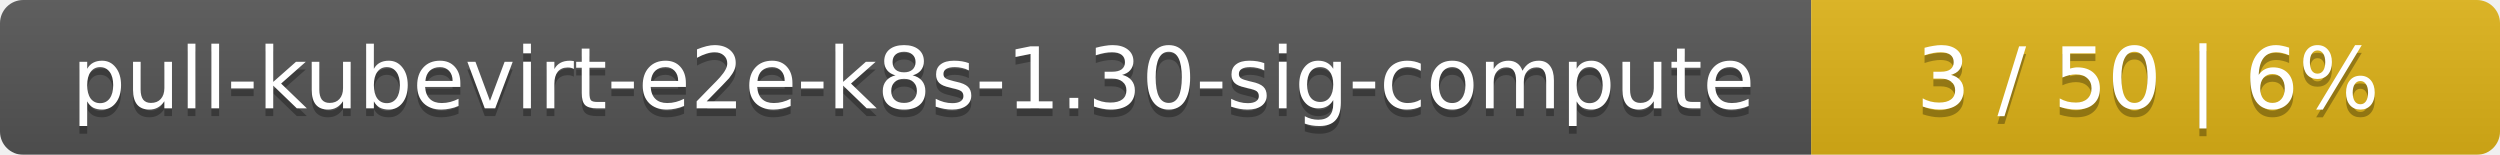
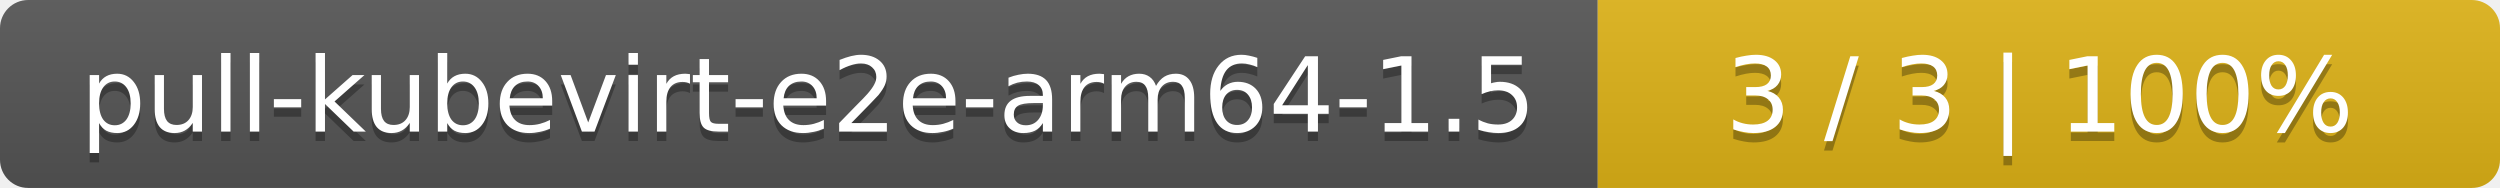
- <svg xmlns="http://www.w3.org/2000/svg" width="323" height="20">
+ <svg xmlns="http://www.w3.org/2000/svg" width="266" height="20">
  <linearGradient id="smooth" x2="0" y2="100%">
    <stop offset="0" stop-color="#bbb" stop-opacity=".1" />
    <stop offset="1" stop-opacity=".1" />
  </linearGradient>
  <mask id="round">
-     <rect width="323" height="20" rx="3" fill="#fff" />
+     <rect width="266" height="20" rx="3" fill="#fff" />
  </mask>
  <g mask="url(#round)">
-     <rect width="234" height="20" fill="#555" />
-     <rect x="234" width="89" height="20" fill="#dfb317" />
-     <rect width="323" height="20" fill="url(#smooth)" />
+     <rect width="170" height="20" fill="#555" />
+     <rect x="170" width="96" height="20" fill="#dfb317" />
+     <rect width="266" height="20" fill="url(#smooth)" />
  </g>
  <g fill="#fff" text-anchor="middle" font-family="DejaVu Sans,Verdana,Geneva,sans-serif" font-size="11">
-     <text x="118" y="15" fill="#010101" fill-opacity=".3">pull-kubevirt-e2e-k8s-1.30-sig-compute</text>
-     <text x="118" y="14">pull-kubevirt-e2e-k8s-1.30-sig-compute</text>
-     <text x="277.5" y="15" fill="#010101" fill-opacity=".3">3 / 50    |    6%</text>
-     <text x="277.5" y="14">3 / 50    |    6%</text>
+     <text x="86" y="15" fill="#010101" fill-opacity=".3">pull-kubevirt-e2e-arm64-1.5</text>
+     <text x="86" y="14">pull-kubevirt-e2e-arm64-1.5</text>
+     <text x="217" y="15" fill="#010101" fill-opacity=".3">3 / 3    |    100%</text>
+     <text x="217" y="14">3 / 3    |    100%</text>
  </g>
</svg>
